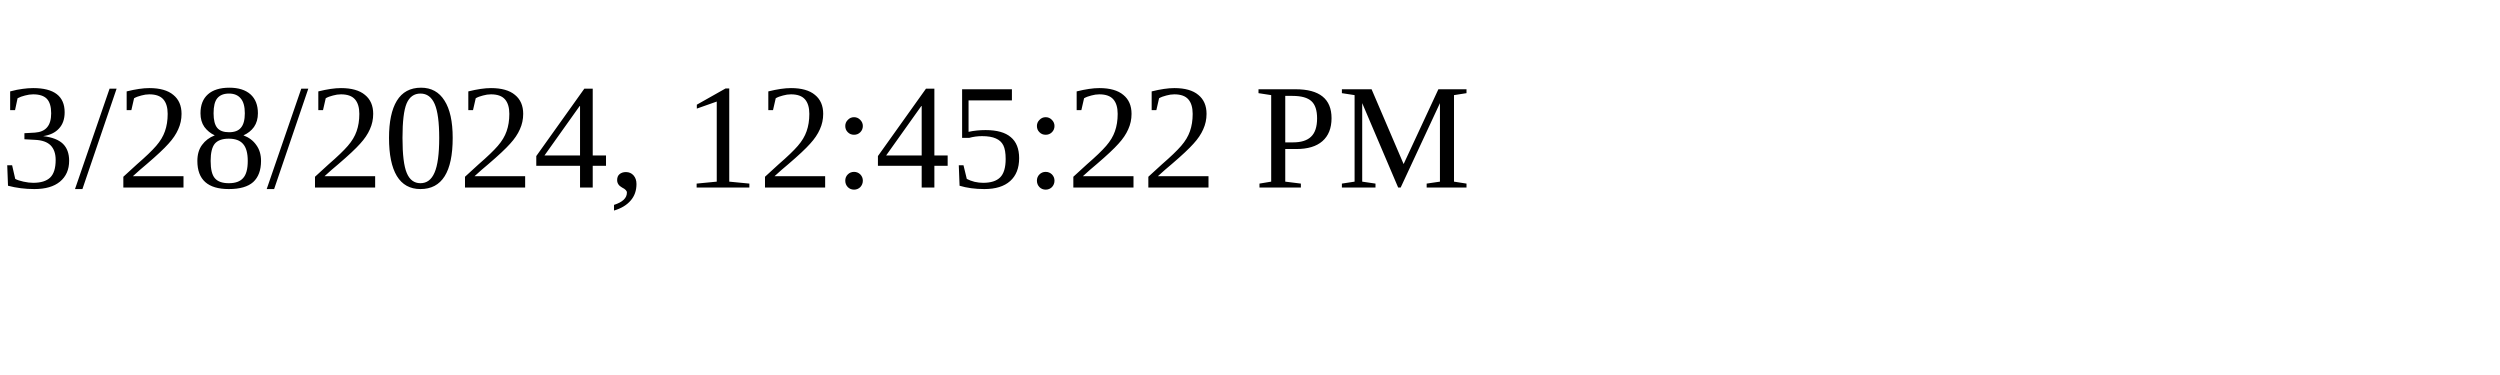
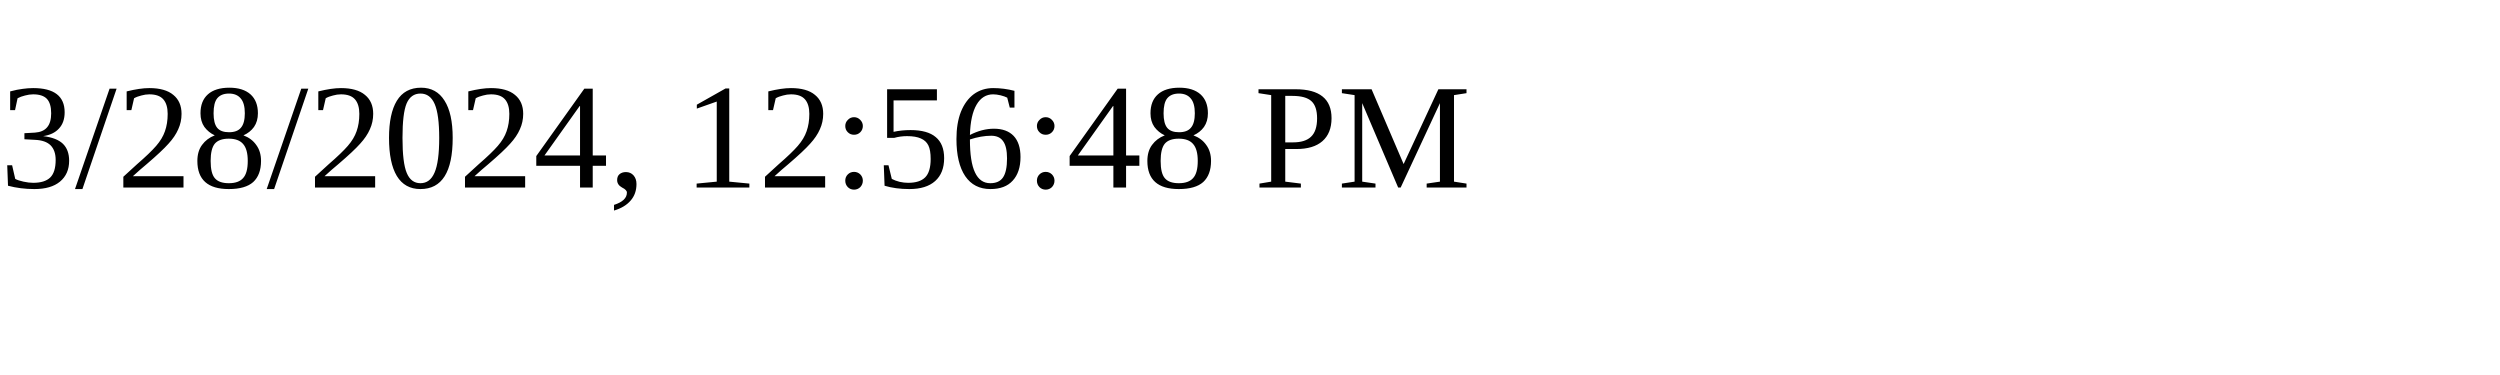
<svg xmlns="http://www.w3.org/2000/svg" height="30" width="200">
-   <text x="0" y="15">3/28/2024, 12:45:22 PM</text>
+   <text x="0" y="15">3/28/2024, 12:56:48 PM</text>
</svg>
